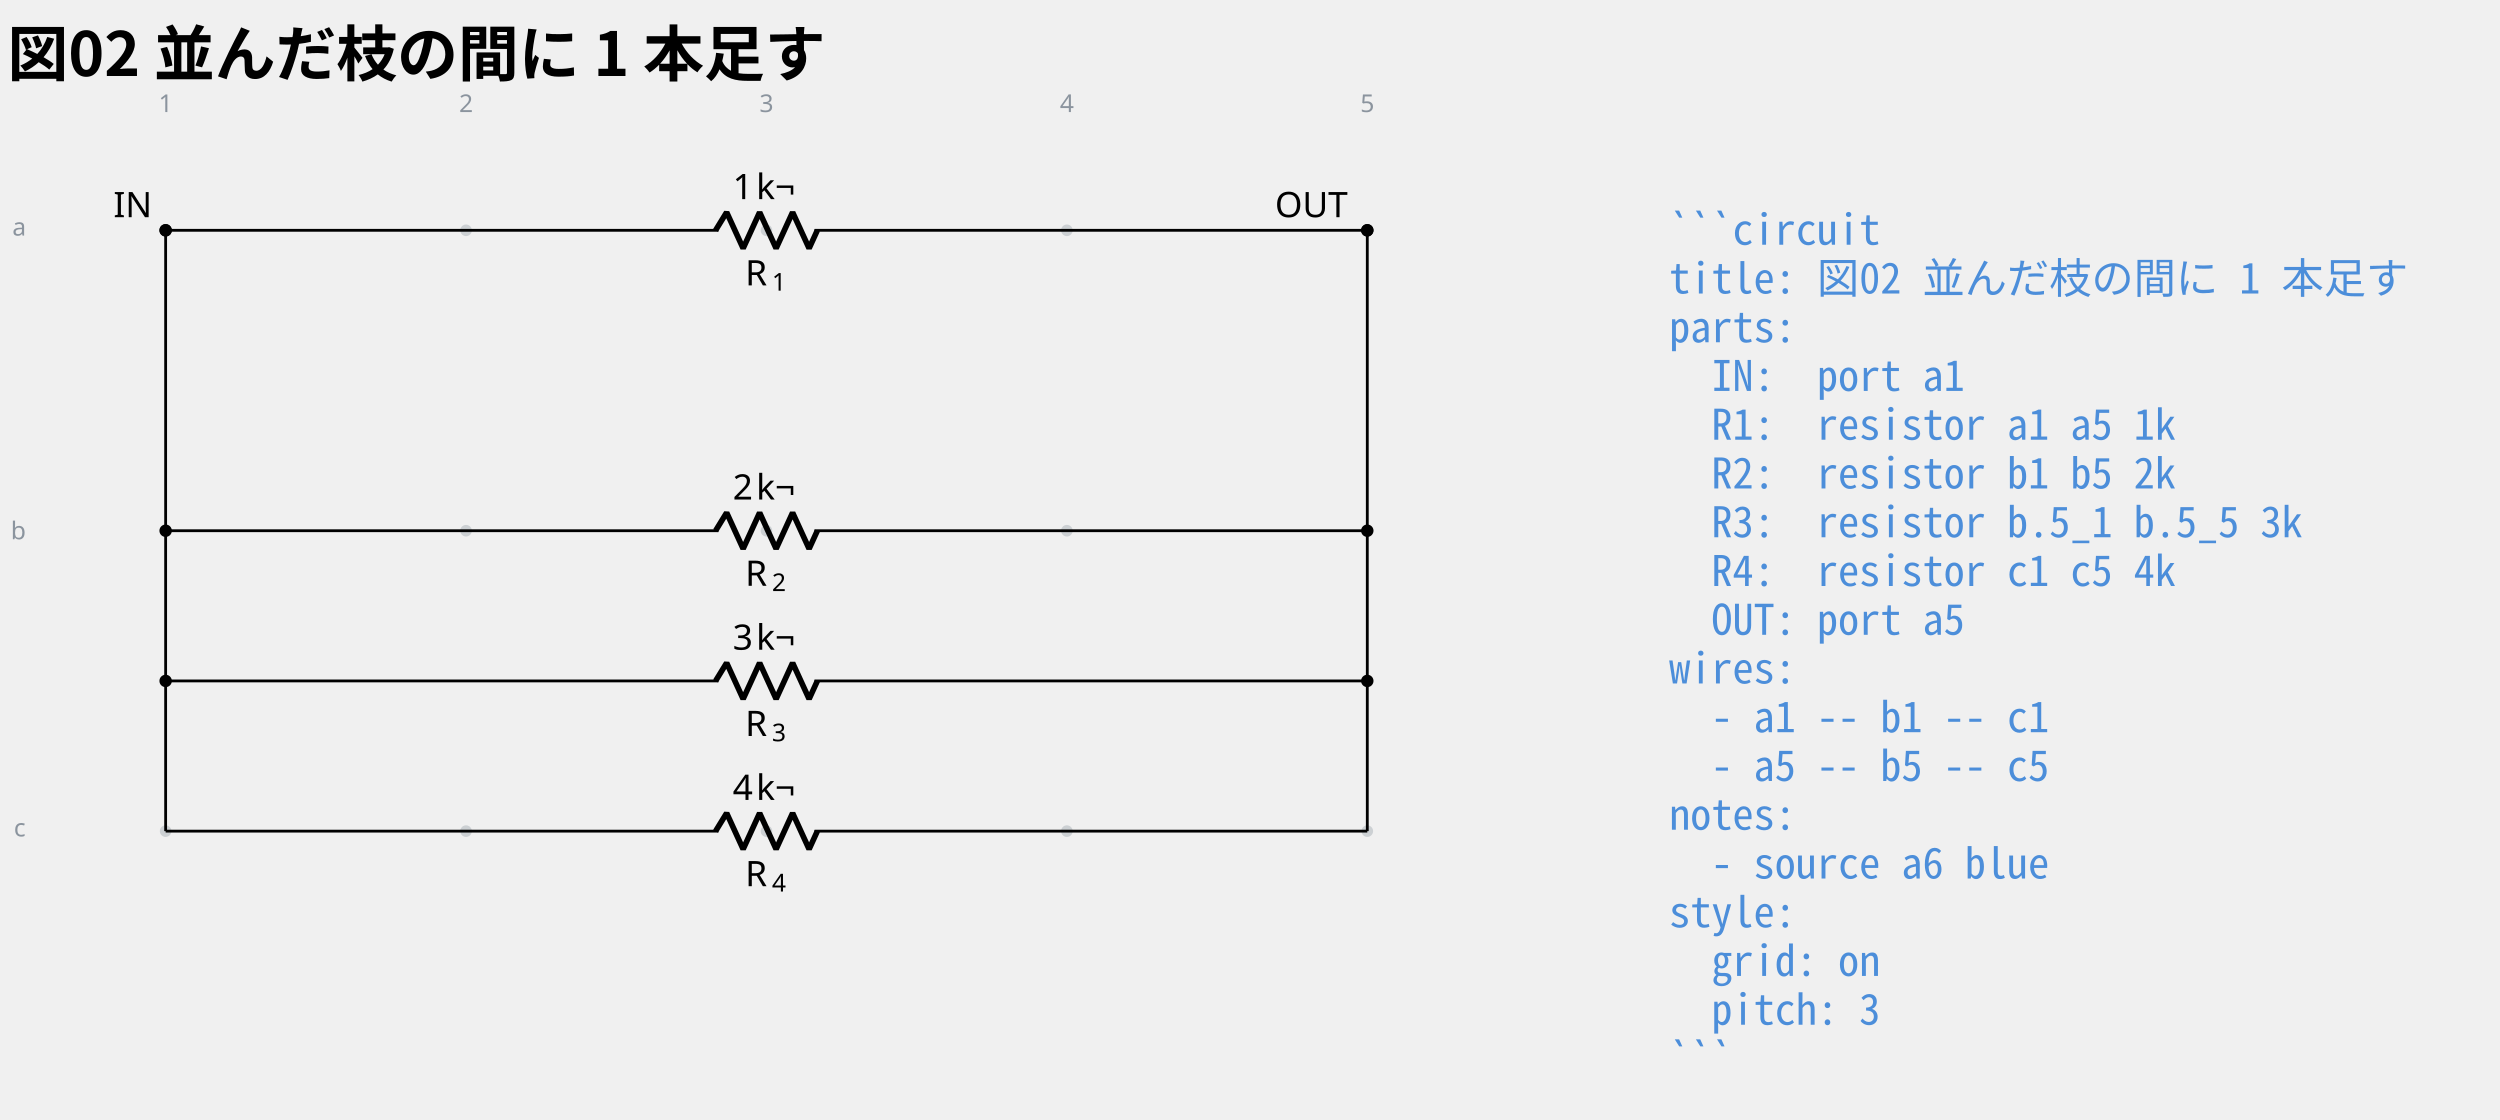
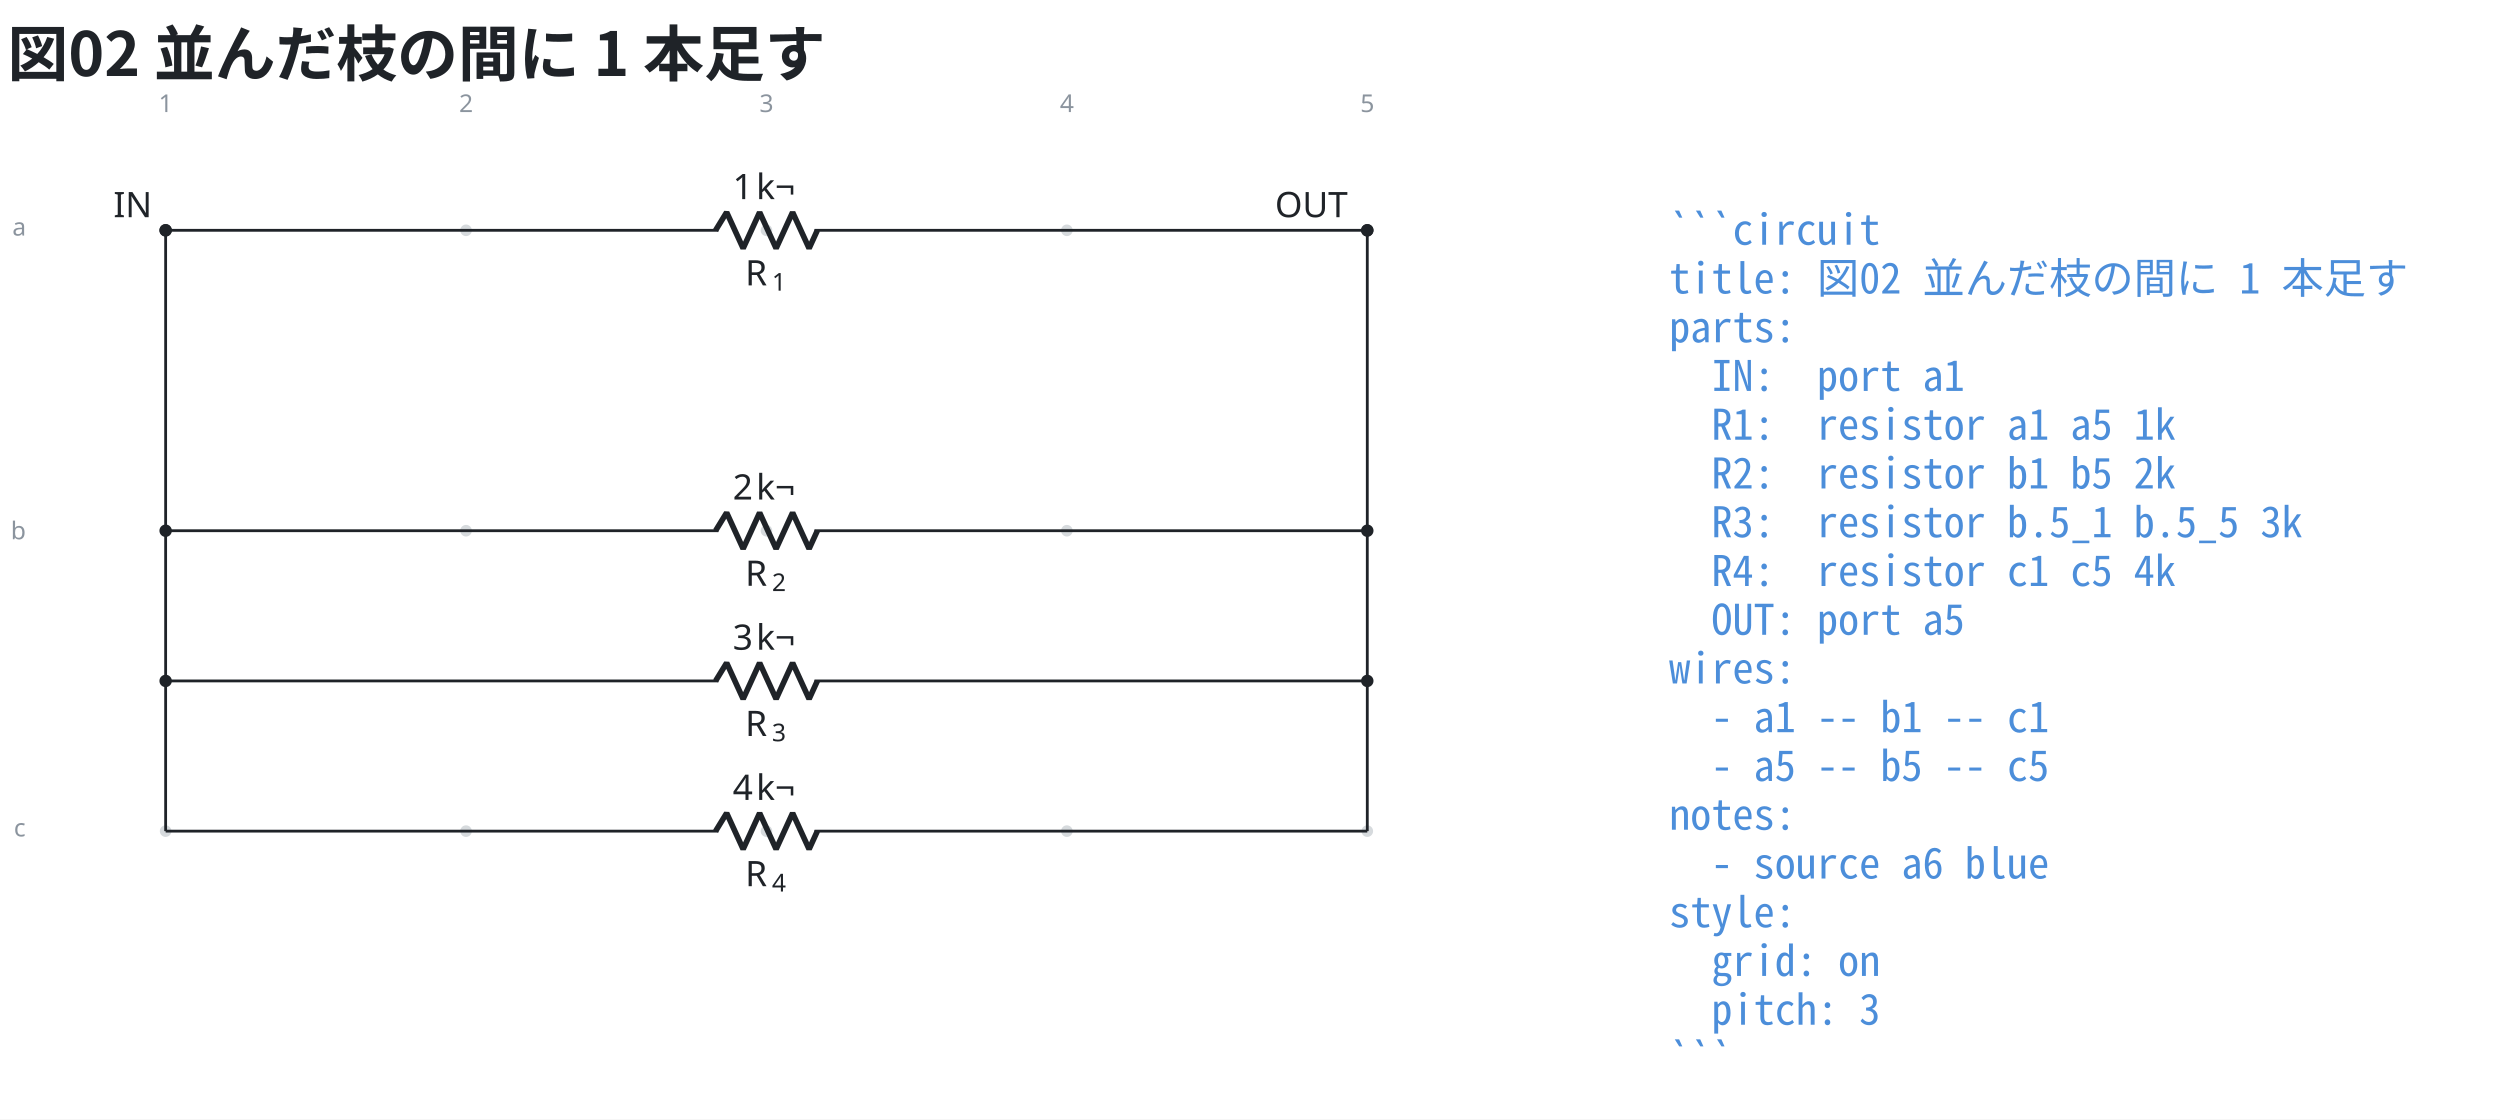
- <svg xmlns="http://www.w3.org/2000/svg" data-circuit-fence="0.1.0" fill="currentColor" width="947.118" height="424.075" viewBox="-72 -72 710.339 318.056">
-   <g stroke="currentColor" stroke-miterlimit="10" stroke-width=".8">
+ <svg xmlns="http://www.w3.org/2000/svg" data-figure-paper="#ffffff" data-circuit-fence="0.1.0" fill="#1f2328" width="947.118" height="424.075" viewBox="-72 -72 710.339 318.056">
+   <rect x="-72" y="-72" width="710.339" height="318.056" fill="#ffffff" />
+   <g stroke="#1f2328" stroke-miterlimit="10" stroke-width=".8">
    <path fill="#8b949e" fill-opacity=".35" stroke="none" stroke-opacity=".35" d="M-23.287-6.561a1.65 1.65 0 1 0-3.3 0 1.65 1.65 0 0 0 3.3 0M-23.287 78.797a1.65 1.65 0 1 0-3.3 0 1.65 1.65 0 0 0 3.3 0M-23.287 164.155a1.65 1.65 0 1 0-3.3 0 1.65 1.65 0 0 0 3.3 0M62.071-6.561a1.65 1.65 0 1 0-3.3 0 1.65 1.65 0 0 0 3.3 0M62.071 78.797a1.65 1.65 0 1 0-3.3 0 1.65 1.65 0 0 0 3.3 0M62.071 164.155a1.65 1.65 0 1 0-3.3 0 1.65 1.65 0 0 0 3.3 0M147.43-6.561a1.65 1.65 0 1 0-3.3 0 1.65 1.65 0 0 0 3.3 0M147.43 78.797a1.65 1.65 0 1 0-3.3 0 1.65 1.65 0 0 0 3.3 0M147.43 164.155a1.65 1.65 0 1 0-3.3 0 1.65 1.65 0 0 0 3.3 0M232.788-6.561a1.65 1.65 0 1 0-3.3 0 1.65 1.65 0 0 0 3.3 0M232.788 78.797a1.65 1.65 0 1 0-3.3 0 1.65 1.65 0 0 0 3.3 0M232.788 164.155a1.65 1.65 0 1 0-3.3 0 1.65 1.65 0 0 0 3.3 0M318.146-6.561a1.65 1.65 0 1 0-3.3 0 1.65 1.65 0 0 0 3.3 0M318.146 78.797a1.65 1.65 0 1 0-3.3 0 1.65 1.65 0 0 0 3.3 0M318.146 164.155a1.65 1.65 0 1 0-3.3 0 1.65 1.65 0 0 0 3.3 0m-1.65 0" />
    <g fill="#8b949e" stroke="#8b949e">
      <text x="-24.937" y="-6.561" fill="#8b949e" stroke="none" font-family="cmr7" font-size="7" transform="translate(-1.993 -33.595)">1</text>
    </g>
    <g fill="#8b949e" stroke="#8b949e">
      <text x="-24.937" y="-6.561" fill="#8b949e" stroke="none" font-family="cmr7" font-size="7" transform="translate(83.365 -33.595)">2</text>
    </g>
    <g fill="#8b949e" stroke="#8b949e">
      <text x="-24.937" y="-6.561" fill="#8b949e" stroke="none" font-family="cmr7" font-size="7" transform="translate(168.723 -33.595)">3</text>
    </g>
    <g fill="#8b949e" stroke="#8b949e">
      <text x="-24.937" y="-6.561" fill="#8b949e" stroke="none" font-family="cmr7" font-size="7" transform="translate(254.082 -33.595)">4</text>
    </g>
    <g fill="#8b949e" stroke="#8b949e">
      <text x="-24.937" y="-6.561" fill="#8b949e" stroke="none" font-family="cmr7" font-size="7" transform="translate(339.44 -33.595)">5</text>
    </g>
    <g fill="#8b949e" stroke="#8b949e">
      <text x="-24.937" y="-6.561" fill="#8b949e" stroke="none" font-family="cmr7" font-size="7" transform="translate(-43.57 1.507)">a</text>
    </g>
    <g fill="#8b949e" stroke="#8b949e">
      <text x="-24.937" y="-6.561" fill="#8b949e" stroke="none" font-family="cmr7" font-size="7" transform="translate(-44 87.789)">b</text>
    </g>
    <g fill="#8b949e" stroke="#8b949e">
      <text x="-24.937" y="-6.561" fill="#8b949e" stroke="none" font-family="cmr7" font-size="7" transform="translate(-43.139 172.223)">c</text>
    </g>
    <g fill="#ffffff">
      <path d="M-23.572-6.561a1.365 1.365 0 1 0-2.73 0 1.365 1.365 0 0 0 2.73 0Zm-1.365 0" />
    </g>
    <text x="-24.937" y="-6.561" stroke="none" font-family="cmr10" font-size="10" transform="translate(-14.844 -3.733)">IN</text>
    <path fill="none" d="M-24.937-6.561h.4m-.4 0h157.06m27.314 0h157.059m-.4 0h.4" />
    <g stroke-linejoin="bevel" stroke-width="1.6">
      <path fill="none" d="m131.322-6.561 3.143-5.122L139.15-1.44l4.685-10.243 4.686 10.243 4.686-10.243 4.686 10.243 2.343-5.121" />
    </g>
    <g stroke="none">
      <text x="-24.937" y="-6.561" font-family="cmmi10" font-size="10" transform="translate(164.677 15.648)">R</text>
      <text x="-17.344" y="-5.061" font-family="cmr7" font-size="7" transform="translate(164.677 15.648)">1</text>
    </g>
    <g stroke="none" font-family="cmr10" font-size="10">
      <text x="-24.937" y="-6.561" transform="translate(161.133 -8.863)">1</text>
      <text x="-18.27" y="-6.561" transform="translate(161.133 -8.863)">k¬</text>
    </g>
    <path fill="none" d="M-24.937 78.797h.4m-.4 0h157.06m27.314 0h157.059m-.4 0h.4" />
    <g stroke-linejoin="bevel" stroke-width="1.6">
      <path fill="none" d="m131.322 78.797 3.143-5.121 4.686 10.243 4.685-10.243 4.686 10.243 4.686-10.243 4.686 10.243 2.343-5.122" />
    </g>
    <g stroke="none">
      <text x="-24.937" y="-6.561" font-family="cmmi10" font-size="10" transform="translate(164.677 101.006)">R</text>
      <text x="-17.344" y="-5.061" font-family="cmr7" font-size="7" transform="translate(164.677 101.006)">2</text>
    </g>
    <g stroke="none" font-family="cmr10" font-size="10">
      <text x="-24.937" y="-6.561" transform="translate(161.133 76.495)">2</text>
      <text x="-18.27" y="-6.561" transform="translate(161.133 76.495)">k¬</text>
    </g>
    <path fill="none" d="M-24.937 121.476h.4m-.4 0h157.06m27.314 0h157.059m-.4 0h.4" />
    <g stroke-linejoin="bevel" stroke-width="1.6">
      <path fill="none" d="m131.322 121.476 3.143-5.121 4.686 10.243 4.685-10.243 4.686 10.243 4.686-10.243 4.686 10.243 2.343-5.122" />
    </g>
    <g stroke="none">
      <text x="-24.937" y="-6.561" font-family="cmmi10" font-size="10" transform="translate(164.677 143.686)">R</text>
      <text x="-17.344" y="-5.061" font-family="cmr7" font-size="7" transform="translate(164.677 143.686)">3</text>
    </g>
    <g stroke="none" font-family="cmr10" font-size="10">
      <text x="-24.937" y="-6.561" transform="translate(161.133 119.174)">3</text>
      <text x="-18.27" y="-6.561" transform="translate(161.133 119.174)">k¬</text>
    </g>
    <path fill="none" d="M-24.937 164.155h.4m-.4 0h157.06m27.314 0h157.059m-.4 0h.4" />
    <g stroke-linejoin="bevel" stroke-width="1.6">
      <path fill="none" d="m131.322 164.155 3.143-5.121 4.686 10.243 4.685-10.243 4.686 10.243 4.686-10.243 4.686 10.243 2.343-5.122" />
    </g>
    <g stroke="none">
      <text x="-24.937" y="-6.561" font-family="cmmi10" font-size="10" transform="translate(164.677 186.365)">R</text>
      <text x="-17.344" y="-5.061" font-family="cmr7" font-size="7" transform="translate(164.677 186.365)">4</text>
    </g>
    <g stroke="none" font-family="cmr10" font-size="10">
      <text x="-24.937" y="-6.561" transform="translate(161.133 161.854)">4</text>
      <text x="-18.27" y="-6.561" transform="translate(161.133 161.854)">k¬</text>
    </g>
    <g fill="#ffffff">
      <path d="M317.861-6.561a1.365 1.365 0 1 0-2.73 0 1.365 1.365 0 0 0 2.73 0Zm-1.365 0" />
    </g>
    <text x="-24.937" y="-6.561" stroke="none" font-family="cmr10" font-size="10" transform="translate(315.2 -3.733)">OUT</text>
    <path fill="none" d="M-24.937-6.561v85.358M-24.937 78.797v85.358M316.496-6.561v85.358M316.496 78.797v85.358" />
    <path d="M-23.572-6.561a1.365 1.365 0 1 0-2.73 0 1.365 1.365 0 0 0 2.73 0ZM317.861-6.561a1.365 1.365 0 1 0-2.73 0 1.365 1.365 0 0 0 2.73 0ZM-23.572 78.797a1.365 1.365 0 1 0-2.73 0 1.365 1.365 0 0 0 2.73 0ZM317.861 78.797a1.365 1.365 0 1 0-2.73 0 1.365 1.365 0 0 0 2.73 0ZM-23.572 121.476a1.365 1.365 0 1 0-2.73 0 1.365 1.365 0 0 0 2.73 0ZM317.861 121.476a1.365 1.365 0 1 0-2.73 0 1.365 1.365 0 0 0 2.73 0Zm-1.365 0" />
    <g>
      <text x="-24.937" y="-6.561" fill="#4c8eda" stroke="none" font-family="'Noto Sans Mono CJK JP',ui-monospace,'SFMono-Regular',Consolas,'Liberation Mono',monospace" font-size="12" transform="translate(427.191 4.1)" xml:space="preserve">```circuit</text>
    </g>
    <g>
      <text x="-24.937" y="-6.561" fill="#4c8eda" stroke="none" font-family="'Noto Sans Mono CJK JP',ui-monospace,'SFMono-Regular',Consolas,'Liberation Mono',monospace" font-size="12" transform="translate(427.191 17.956)" xml:space="preserve">title: 図02 並んだ枝の間に 1 本足す</text>
    </g>
    <g>
      <text x="-24.937" y="-6.561" fill="#4c8eda" stroke="none" font-family="'Noto Sans Mono CJK JP',ui-monospace,'SFMono-Regular',Consolas,'Liberation Mono',monospace" font-size="12" transform="translate(427.191 31.813)" xml:space="preserve">parts:</text>
    </g>
    <g>
      <text x="-24.937" y="-6.561" fill="#4c8eda" stroke="none" font-family="'Noto Sans Mono CJK JP',ui-monospace,'SFMono-Regular',Consolas,'Liberation Mono',monospace" font-size="12" transform="translate(427.191 45.641)" xml:space="preserve">  IN:  port a1</text>
    </g>
    <g>
      <text x="-24.937" y="-6.561" fill="#4c8eda" stroke="none" font-family="'Noto Sans Mono CJK JP',ui-monospace,'SFMono-Regular',Consolas,'Liberation Mono',monospace" font-size="12" transform="translate(427.191 59.498)" xml:space="preserve">  R1:  resistor a1 a5 1k</text>
    </g>
    <g>
      <text x="-24.937" y="-6.561" fill="#4c8eda" stroke="none" font-family="'Noto Sans Mono CJK JP',ui-monospace,'SFMono-Regular',Consolas,'Liberation Mono',monospace" font-size="12" transform="translate(427.191 73.354)" xml:space="preserve">  R2:  resistor b1 b5 2k</text>
    </g>
    <g>
      <text x="-24.937" y="-6.561" fill="#4c8eda" stroke="none" font-family="'Noto Sans Mono CJK JP',ui-monospace,'SFMono-Regular',Consolas,'Liberation Mono',monospace" font-size="12" transform="translate(427.191 87.21)" xml:space="preserve">  R3:  resistor b.5_1 b.5_5 3k</text>
    </g>
    <g>
      <text x="-24.937" y="-6.561" fill="#4c8eda" stroke="none" font-family="'Noto Sans Mono CJK JP',ui-monospace,'SFMono-Regular',Consolas,'Liberation Mono',monospace" font-size="12" transform="translate(427.191 101.067)" xml:space="preserve">  R4:  resistor c1 c5 4k</text>
    </g>
    <g>
      <text x="-24.937" y="-6.561" fill="#4c8eda" stroke="none" font-family="'Noto Sans Mono CJK JP',ui-monospace,'SFMono-Regular',Consolas,'Liberation Mono',monospace" font-size="12" transform="translate(427.191 114.924)" xml:space="preserve">  OUT: port a5</text>
    </g>
    <g>
      <text x="-24.937" y="-6.561" fill="#4c8eda" stroke="none" font-family="'Noto Sans Mono CJK JP',ui-monospace,'SFMono-Regular',Consolas,'Liberation Mono',monospace" font-size="12" transform="translate(427.191 128.751)" xml:space="preserve">wires:</text>
    </g>
    <g>
      <text x="-24.937" y="-6.561" fill="#4c8eda" stroke="none" font-family="'Noto Sans Mono CJK JP',ui-monospace,'SFMono-Regular',Consolas,'Liberation Mono',monospace" font-size="12" transform="translate(427.191 142.608)" xml:space="preserve">  - a1 -- b1 -- c1</text>
    </g>
    <g>
      <text x="-24.937" y="-6.561" fill="#4c8eda" stroke="none" font-family="'Noto Sans Mono CJK JP',ui-monospace,'SFMono-Regular',Consolas,'Liberation Mono',monospace" font-size="12" transform="translate(427.191 156.464)" xml:space="preserve">  - a5 -- b5 -- c5</text>
    </g>
    <g>
      <text x="-24.937" y="-6.561" fill="#4c8eda" stroke="none" font-family="'Noto Sans Mono CJK JP',ui-monospace,'SFMono-Regular',Consolas,'Liberation Mono',monospace" font-size="12" transform="translate(427.191 170.32)" xml:space="preserve">notes:</text>
    </g>
    <g>
      <text x="-24.937" y="-6.561" fill="#4c8eda" stroke="none" font-family="'Noto Sans Mono CJK JP',ui-monospace,'SFMono-Regular',Consolas,'Liberation Mono',monospace" font-size="12" transform="translate(427.191 184.177)" xml:space="preserve">  - source a6 blue</text>
    </g>
    <g>
      <text x="-24.937" y="-6.561" fill="#4c8eda" stroke="none" font-family="'Noto Sans Mono CJK JP',ui-monospace,'SFMono-Regular',Consolas,'Liberation Mono',monospace" font-size="12" transform="translate(427.191 198.034)" xml:space="preserve">style:</text>
    </g>
    <g>
      <text x="-24.937" y="-6.561" fill="#4c8eda" stroke="none" font-family="'Noto Sans Mono CJK JP',ui-monospace,'SFMono-Regular',Consolas,'Liberation Mono',monospace" font-size="12" transform="translate(427.191 211.862)" xml:space="preserve">  grid: on</text>
    </g>
    <g>
      <text x="-24.937" y="-6.561" fill="#4c8eda" stroke="none" font-family="'Noto Sans Mono CJK JP',ui-monospace,'SFMono-Regular',Consolas,'Liberation Mono',monospace" font-size="12" transform="translate(427.191 225.718)" xml:space="preserve">  pitch: 3</text>
    </g>
    <g>
      <text x="-24.937" y="-6.561" fill="#4c8eda" stroke="none" font-family="'Noto Sans Mono CJK JP',ui-monospace,'SFMono-Regular',Consolas,'Liberation Mono',monospace" font-size="12" transform="translate(427.191 239.575)" xml:space="preserve">```</text>
    </g>
    <g>
-       <text x="-24.937" y="-6.561" fill="currentColor" stroke="none" font-family="'Noto Sans CJK JP','Noto Sans JP','Hiragino Sans','Yu Gothic',sans-serif" font-size="17.28" transform="translate(-44.933 -43.839)" font-weight="bold">図02 並んだ枝の間に 1 本足す</text>
+       <text x="-24.937" y="-6.561" fill="#1f2328" stroke="none" font-family="'Noto Sans CJK JP','Noto Sans JP','Hiragino Sans','Yu Gothic',sans-serif" font-size="17.28" transform="translate(-44.933 -43.839)" font-weight="bold">図02 並んだ枝の間に 1 本足す</text>
    </g>
  </g>
</svg>
